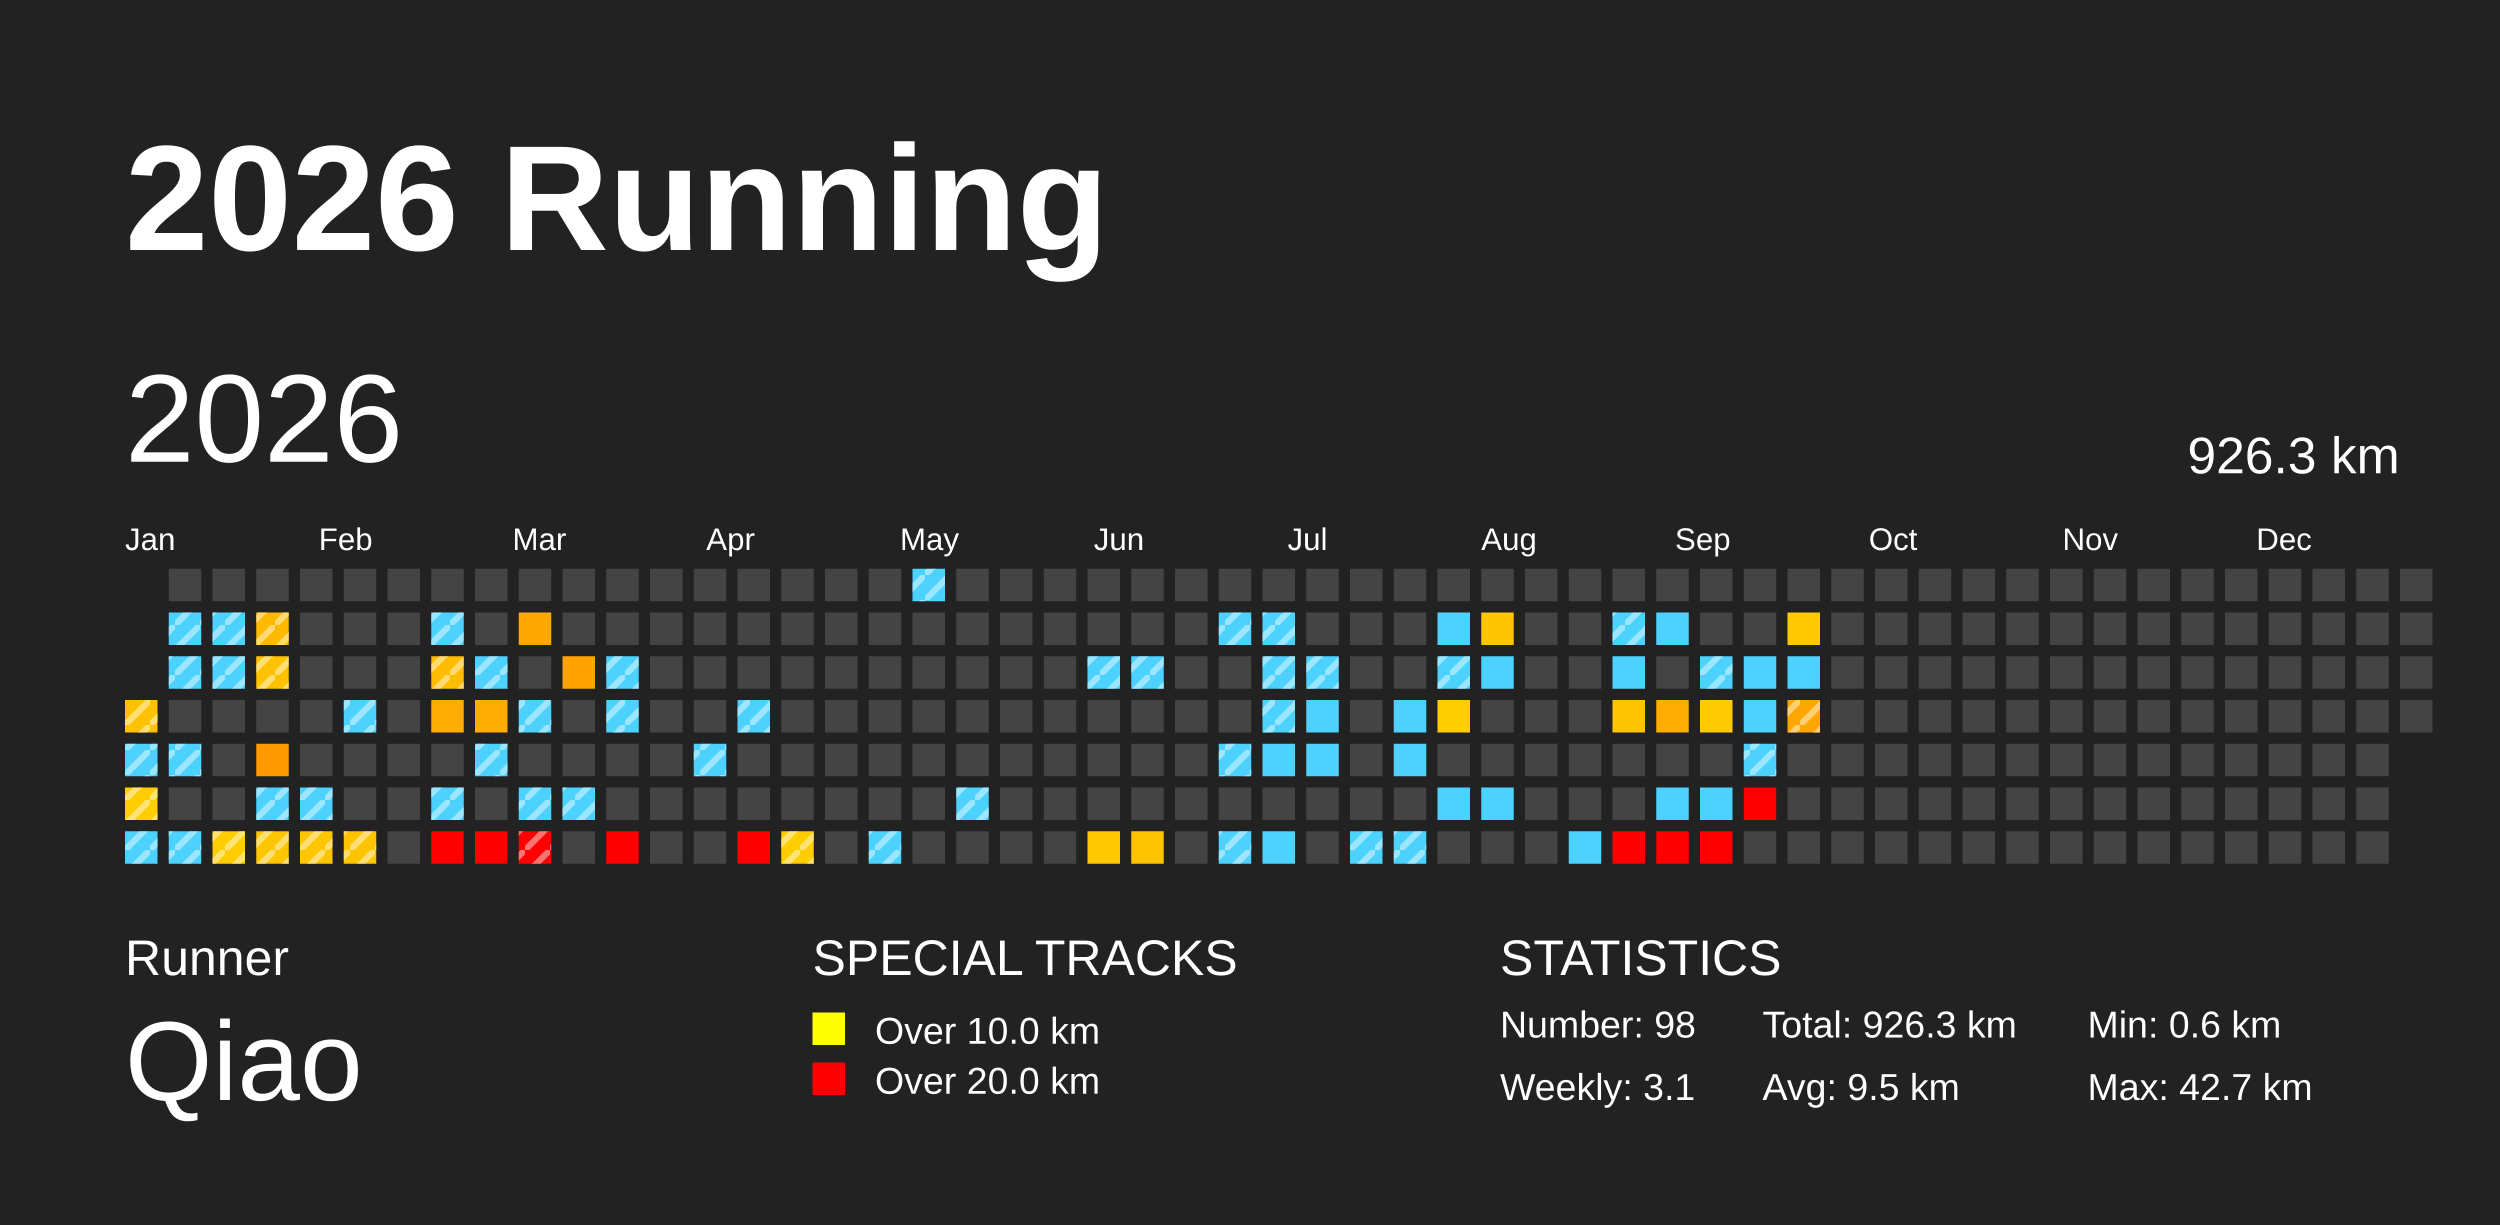
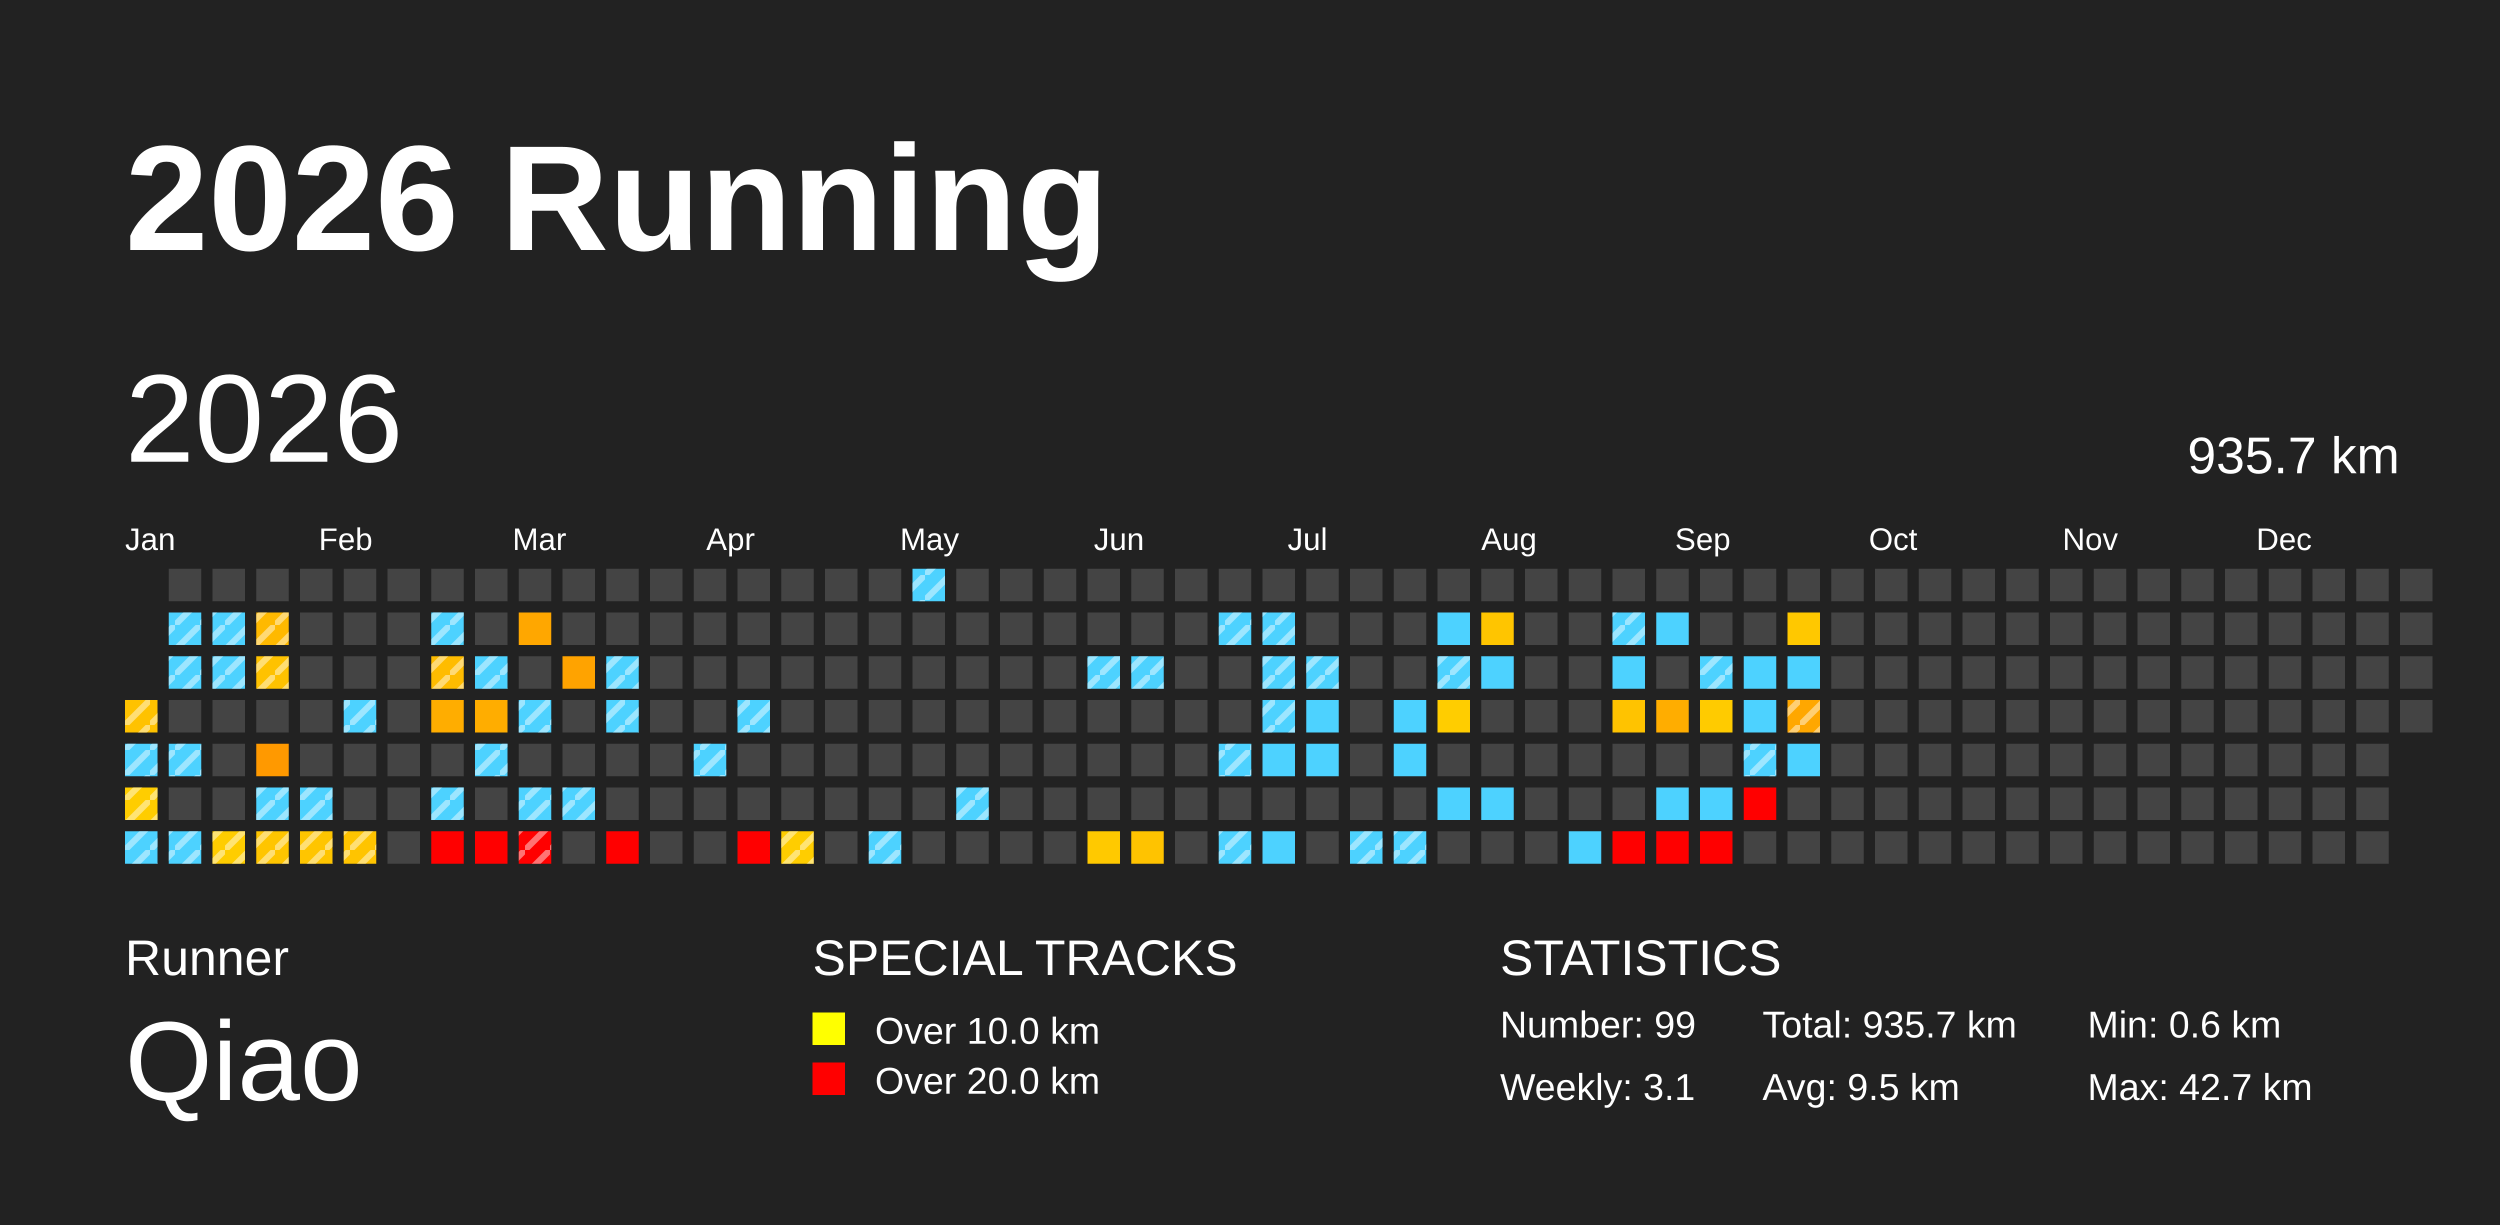
<svg xmlns="http://www.w3.org/2000/svg" baseProfile="full" height="98mm" version="1.1" viewBox="0,0,200,98" width="200mm">
  <defs>
    <pattern height="2" id="indoor-stripe" patternUnits="userSpaceOnUse" width="2">
      <line stroke="white" stroke-opacity="0.45" stroke-width="0.5" x1="0" x2="2" y1="2" y2="0" />
    </pattern>
  </defs>
  <rect fill="#222222" height="98" width="200" x="0" y="0" />
  <text fill="#FFFFFF" style="font-size:12px; font-family:Arial; font-weight:bold;" x="10" y="20">2026 Running</text>
  <text fill="#FFFFFF" style="font-size:4px; font-family:Arial" x="10" y="78">Runner</text>
  <text fill="#FFFFFF" style="font-size:9px; font-family:Arial" x="10" y="88">Qiao</text>
  <text fill="#FFFFFF" style="font-size:4px; font-family:Arial" x="65" y="78">SPECIAL TRACKS</text>
  <rect fill="yellow" height="2.6" width="2.6" x="65" y="81" />
  <text fill="#FFFFFF" style="font-size:3px; font-family:Arial" x="70" y="83.5">Over 10.0 km</text>
  <rect fill="red" height="2.6" width="2.6" x="65" y="85" />
  <text fill="#FFFFFF" style="font-size:3px; font-family:Arial" x="70" y="87.5">Over 20.0 km</text>
  <text fill="#FFFFFF" style="font-size:4px; font-family:Arial" x="120" y="78">STATISTICS</text>
-   <text fill="#FFFFFF" style="font-size:3px; font-family:Arial" x="120" y="83">Number: 98</text>
+   <text fill="#FFFFFF" style="font-size:3px; font-family:Arial" x="120" y="83">Number: 99</text>
  <text fill="#FFFFFF" style="font-size:3px; font-family:Arial" x="120" y="88">Weekly: 3.1</text>
-   <text fill="#FFFFFF" style="font-size:3px; font-family:Arial" x="141" y="83">Total: 926.3 km</text>
+   <text fill="#FFFFFF" style="font-size:3px; font-family:Arial" x="141" y="83">Total: 935.7 km</text>
  <text fill="#FFFFFF" style="font-size:3px; font-family:Arial" x="141" y="88">Avg: 9.5 km</text>
  <text fill="#FFFFFF" style="font-size:3px; font-family:Arial" x="167" y="83">Min: 0.6 km</text>
  <text fill="#FFFFFF" style="font-size:3px; font-family:Arial" x="167" y="88">Max: 42.7 km</text>
  <text dominant-baseline="hanging" fill="#FFFFFF" style="font-size:10.0px; font-family:Arial;" x="10" y="30">2026</text>
-   <text dominant-baseline="hanging" fill="#FFFFFF" style="font-size:4.125px; font-family:Arial;" x="175" y="35">926.3 km</text>
+   <text dominant-baseline="hanging" fill="#FFFFFF" style="font-size:4.125px; font-family:Arial;" x="175" y="35">935.7 km</text>
  <text fill="#FFFFFF" style="font-size:2.5px; font-family:Arial" x="10.0" y="44">Jan</text>
  <text fill="#FFFFFF" style="font-size:2.5px; font-family:Arial" x="25.5" y="44">Feb</text>
  <text fill="#FFFFFF" style="font-size:2.5px; font-family:Arial" x="41.0" y="44">Mar</text>
  <text fill="#FFFFFF" style="font-size:2.5px; font-family:Arial" x="56.5" y="44">Apr</text>
  <text fill="#FFFFFF" style="font-size:2.5px; font-family:Arial" x="72.0" y="44">May</text>
  <text fill="#FFFFFF" style="font-size:2.5px; font-family:Arial" x="87.5" y="44">Jun</text>
  <text fill="#FFFFFF" style="font-size:2.5px; font-family:Arial" x="103.0" y="44">Jul</text>
  <text fill="#FFFFFF" style="font-size:2.5px; font-family:Arial" x="118.5" y="44">Aug</text>
  <text fill="#FFFFFF" style="font-size:2.5px; font-family:Arial" x="134.0" y="44">Sep</text>
  <text fill="#FFFFFF" style="font-size:2.5px; font-family:Arial" x="149.5" y="44">Oct</text>
  <text fill="#FFFFFF" style="font-size:2.5px; font-family:Arial" x="165.0" y="44">Nov</text>
  <text fill="#FFFFFF" style="font-size:2.5px; font-family:Arial" x="180.5" y="44">Dec</text>
  <rect fill="#ffc200" height="2.6" width="2.6" x="10.0" y="56.0" />
  <rect fill="url(#indoor-stripe)" height="2.6" style="pointer-events: none;" width="2.6" x="10.0" y="56.0" />
  <rect fill="#4dd2ff" height="2.6" width="2.6" x="10.0" y="59.5" />
  <rect fill="url(#indoor-stripe)" height="2.6" style="pointer-events: none;" width="2.6" x="10.0" y="59.5" />
  <rect fill="#ffcd00" height="2.6" width="2.6" x="10.0" y="63.0" />
  <rect fill="url(#indoor-stripe)" height="2.6" style="pointer-events: none;" width="2.6" x="10.0" y="63.0" />
  <rect fill="#4dd2ff" height="2.6" width="2.6" x="10.0" y="66.5" />
  <rect fill="url(#indoor-stripe)" height="2.6" style="pointer-events: none;" width="2.6" x="10.0" y="66.5" />
  <rect fill="#444444" height="2.6" width="2.6" x="13.5" y="45.5" />
  <rect fill="#4dd2ff" height="2.6" width="2.6" x="13.5" y="49.0" />
  <rect fill="url(#indoor-stripe)" height="2.6" style="pointer-events: none;" width="2.6" x="13.5" y="49.0" />
  <rect fill="#4dd2ff" height="2.6" width="2.6" x="13.5" y="52.5" />
  <rect fill="url(#indoor-stripe)" height="2.6" style="pointer-events: none;" width="2.6" x="13.5" y="52.5" />
  <rect fill="#444444" height="2.6" width="2.6" x="13.5" y="56.0" />
  <rect fill="#4dd2ff" height="2.6" width="2.6" x="13.5" y="59.5" />
  <rect fill="url(#indoor-stripe)" height="2.6" style="pointer-events: none;" width="2.6" x="13.5" y="59.5" />
  <rect fill="#444444" height="2.6" width="2.6" x="13.5" y="63.0" />
  <rect fill="#4dd2ff" height="2.6" width="2.6" x="13.5" y="66.5" />
  <rect fill="url(#indoor-stripe)" height="2.6" style="pointer-events: none;" width="2.6" x="13.5" y="66.5" />
  <rect fill="#444444" height="2.6" width="2.6" x="17.0" y="45.5" />
  <rect fill="#4dd2ff" height="2.6" width="2.6" x="17.0" y="49.0" />
  <rect fill="url(#indoor-stripe)" height="2.6" style="pointer-events: none;" width="2.6" x="17.0" y="49.0" />
  <rect fill="#4dd2ff" height="2.6" width="2.6" x="17.0" y="52.5" />
  <rect fill="url(#indoor-stripe)" height="2.6" style="pointer-events: none;" width="2.6" x="17.0" y="52.5" />
  <rect fill="#444444" height="2.6" width="2.6" x="17.0" y="56.0" />
  <rect fill="#444444" height="2.6" width="2.6" x="17.0" y="59.5" />
  <rect fill="#444444" height="2.6" width="2.6" x="17.0" y="63.0" />
  <rect fill="#ffcd00" height="2.6" width="2.6" x="17.0" y="66.5" />
  <rect fill="url(#indoor-stripe)" height="2.6" style="pointer-events: none;" width="2.6" x="17.0" y="66.5" />
  <rect fill="#444444" height="2.6" width="2.6" x="20.5" y="45.5" />
  <rect fill="#ffb900" height="2.6" width="2.6" x="20.5" y="49.0" />
  <rect fill="url(#indoor-stripe)" height="2.6" style="pointer-events: none;" width="2.6" x="20.5" y="49.0" />
  <rect fill="#ffc200" height="2.6" width="2.6" x="20.5" y="52.5" />
  <rect fill="url(#indoor-stripe)" height="2.6" style="pointer-events: none;" width="2.6" x="20.5" y="52.5" />
  <rect fill="#444444" height="2.6" width="2.6" x="20.5" y="56.0" />
  <rect fill="#ff9900" height="2.6" width="2.6" x="20.5" y="59.5" />
  <rect fill="#4dd2ff" height="2.6" width="2.6" x="20.5" y="63.0" />
  <rect fill="url(#indoor-stripe)" height="2.6" style="pointer-events: none;" width="2.6" x="20.5" y="63.0" />
  <rect fill="#ffc500" height="2.6" width="2.6" x="20.5" y="66.5" />
  <rect fill="url(#indoor-stripe)" height="2.6" style="pointer-events: none;" width="2.6" x="20.5" y="66.5" />
  <rect fill="#444444" height="2.6" width="2.6" x="24.0" y="45.5" />
  <rect fill="#444444" height="2.6" width="2.6" x="24.0" y="49.0" />
  <rect fill="#444444" height="2.6" width="2.6" x="24.0" y="52.5" />
  <rect fill="#444444" height="2.6" width="2.6" x="24.0" y="56.0" />
  <rect fill="#444444" height="2.6" width="2.6" x="24.0" y="59.5" />
  <rect fill="#4dd2ff" height="2.6" width="2.6" x="24.0" y="63.0" />
  <rect fill="url(#indoor-stripe)" height="2.6" style="pointer-events: none;" width="2.6" x="24.0" y="63.0" />
  <rect fill="#ffc500" height="2.6" width="2.6" x="24.0" y="66.5" />
  <rect fill="url(#indoor-stripe)" height="2.6" style="pointer-events: none;" width="2.6" x="24.0" y="66.5" />
  <rect fill="#444444" height="2.6" width="2.6" x="27.5" y="45.5" />
  <rect fill="#444444" height="2.6" width="2.6" x="27.5" y="49.0" />
  <rect fill="#444444" height="2.6" width="2.6" x="27.5" y="52.5" />
  <rect fill="#4dd2ff" height="2.6" width="2.6" x="27.5" y="56.0" />
  <rect fill="url(#indoor-stripe)" height="2.6" style="pointer-events: none;" width="2.6" x="27.5" y="56.0" />
  <rect fill="#444444" height="2.6" width="2.6" x="27.5" y="59.5" />
  <rect fill="#444444" height="2.6" width="2.6" x="27.5" y="63.0" />
  <rect fill="#ffc400" height="2.6" width="2.6" x="27.5" y="66.5" />
  <rect fill="url(#indoor-stripe)" height="2.6" style="pointer-events: none;" width="2.6" x="27.5" y="66.5" />
  <rect fill="#444444" height="2.6" width="2.6" x="31.0" y="45.5" />
  <rect fill="#444444" height="2.6" width="2.6" x="31.0" y="49.0" />
  <rect fill="#444444" height="2.6" width="2.6" x="31.0" y="52.5" />
  <rect fill="#444444" height="2.6" width="2.6" x="31.0" y="56.0" />
  <rect fill="#444444" height="2.6" width="2.6" x="31.0" y="59.5" />
  <rect fill="#444444" height="2.6" width="2.6" x="31.0" y="63.0" />
  <rect fill="#444444" height="2.6" width="2.6" x="31.0" y="66.5" />
  <rect fill="#444444" height="2.6" width="2.6" x="34.5" y="45.5" />
  <rect fill="#4dd2ff" height="2.6" width="2.6" x="34.5" y="49.0" />
  <rect fill="url(#indoor-stripe)" height="2.6" style="pointer-events: none;" width="2.6" x="34.5" y="49.0" />
  <rect fill="#ffbc00" height="2.6" width="2.6" x="34.5" y="52.5" />
  <rect fill="url(#indoor-stripe)" height="2.6" style="pointer-events: none;" width="2.6" x="34.5" y="52.5" />
  <rect fill="#ffad00" height="2.6" width="2.6" x="34.5" y="56.0" />
  <rect fill="#444444" height="2.6" width="2.6" x="34.5" y="59.5" />
  <rect fill="#4dd2ff" height="2.6" width="2.6" x="34.5" y="63.0" />
  <rect fill="url(#indoor-stripe)" height="2.6" style="pointer-events: none;" width="2.6" x="34.5" y="63.0" />
  <rect fill="red" height="2.6" width="2.6" x="34.5" y="66.5" />
  <rect fill="#444444" height="2.6" width="2.6" x="38.0" y="45.5" />
  <rect fill="#444444" height="2.6" width="2.6" x="38.0" y="49.0" />
  <rect fill="#4dd2ff" height="2.6" width="2.6" x="38.0" y="52.5" />
  <rect fill="url(#indoor-stripe)" height="2.6" style="pointer-events: none;" width="2.6" x="38.0" y="52.5" />
  <rect fill="#ffad00" height="2.6" width="2.6" x="38.0" y="56.0" />
  <rect fill="#4dd2ff" height="2.6" width="2.6" x="38.0" y="59.5" />
  <rect fill="url(#indoor-stripe)" height="2.6" style="pointer-events: none;" width="2.6" x="38.0" y="59.5" />
  <rect fill="#444444" height="2.6" width="2.6" x="38.0" y="63.0" />
  <rect fill="red" height="2.6" width="2.6" x="38.0" y="66.5" />
  <rect fill="#444444" height="2.6" width="2.6" x="41.5" y="45.5" />
  <rect fill="#ffa700" height="2.6" width="2.6" x="41.5" y="49.0" />
  <rect fill="#444444" height="2.6" width="2.6" x="41.5" y="52.5" />
  <rect fill="#4dd2ff" height="2.6" width="2.6" x="41.5" y="56.0" />
  <rect fill="url(#indoor-stripe)" height="2.6" style="pointer-events: none;" width="2.6" x="41.5" y="56.0" />
  <rect fill="#444444" height="2.6" width="2.6" x="41.5" y="59.5" />
  <rect fill="#4dd2ff" height="2.6" width="2.6" x="41.5" y="63.0" />
  <rect fill="url(#indoor-stripe)" height="2.6" style="pointer-events: none;" width="2.6" x="41.5" y="63.0" />
  <rect fill="red" height="2.6" width="2.6" x="41.5" y="66.5" />
  <rect fill="url(#indoor-stripe)" height="2.6" style="pointer-events: none;" width="2.6" x="41.5" y="66.5" />
  <rect fill="#444444" height="2.6" width="2.6" x="45.0" y="45.5" />
  <rect fill="#444444" height="2.6" width="2.6" x="45.0" y="49.0" />
  <rect fill="#ffa300" height="2.6" width="2.6" x="45.0" y="52.5" />
  <rect fill="#444444" height="2.6" width="2.6" x="45.0" y="56.0" />
  <rect fill="#444444" height="2.6" width="2.6" x="45.0" y="59.5" />
  <rect fill="#4dd2ff" height="2.6" width="2.6" x="45.0" y="63.0" />
  <rect fill="url(#indoor-stripe)" height="2.6" style="pointer-events: none;" width="2.6" x="45.0" y="63.0" />
  <rect fill="#444444" height="2.6" width="2.6" x="45.0" y="66.5" />
  <rect fill="#444444" height="2.6" width="2.6" x="48.5" y="45.5" />
  <rect fill="#444444" height="2.6" width="2.6" x="48.5" y="49.0" />
  <rect fill="#4dd2ff" height="2.6" width="2.6" x="48.5" y="52.5" />
  <rect fill="url(#indoor-stripe)" height="2.6" style="pointer-events: none;" width="2.6" x="48.5" y="52.5" />
  <rect fill="#4dd2ff" height="2.6" width="2.6" x="48.5" y="56.0" />
  <rect fill="url(#indoor-stripe)" height="2.6" style="pointer-events: none;" width="2.6" x="48.5" y="56.0" />
  <rect fill="#444444" height="2.6" width="2.6" x="48.5" y="59.5" />
  <rect fill="#444444" height="2.6" width="2.6" x="48.5" y="63.0" />
  <rect fill="red" height="2.6" width="2.6" x="48.5" y="66.5" />
  <rect fill="#444444" height="2.6" width="2.6" x="52.0" y="45.5" />
  <rect fill="#444444" height="2.6" width="2.6" x="52.0" y="49.0" />
  <rect fill="#444444" height="2.6" width="2.6" x="52.0" y="52.5" />
  <rect fill="#444444" height="2.6" width="2.6" x="52.0" y="56.0" />
  <rect fill="#444444" height="2.6" width="2.6" x="52.0" y="59.5" />
  <rect fill="#444444" height="2.6" width="2.6" x="52.0" y="63.0" />
  <rect fill="#444444" height="2.6" width="2.6" x="52.0" y="66.5" />
  <rect fill="#444444" height="2.6" width="2.6" x="55.5" y="45.5" />
  <rect fill="#444444" height="2.6" width="2.6" x="55.5" y="49.0" />
  <rect fill="#444444" height="2.6" width="2.6" x="55.5" y="52.5" />
  <rect fill="#444444" height="2.6" width="2.6" x="55.5" y="56.0" />
  <rect fill="#4dd2ff" height="2.6" width="2.6" x="55.5" y="59.5" />
  <rect fill="url(#indoor-stripe)" height="2.6" style="pointer-events: none;" width="2.6" x="55.5" y="59.5" />
  <rect fill="#444444" height="2.6" width="2.6" x="55.5" y="63.0" />
  <rect fill="#444444" height="2.6" width="2.6" x="55.5" y="66.5" />
  <rect fill="#444444" height="2.6" width="2.6" x="59.0" y="45.5" />
  <rect fill="#444444" height="2.6" width="2.6" x="59.0" y="49.0" />
  <rect fill="#444444" height="2.6" width="2.6" x="59.0" y="52.5" />
  <rect fill="#4dd2ff" height="2.6" width="2.6" x="59.0" y="56.0" />
  <rect fill="url(#indoor-stripe)" height="2.6" style="pointer-events: none;" width="2.6" x="59.0" y="56.0" />
  <rect fill="#444444" height="2.6" width="2.6" x="59.0" y="59.5" />
  <rect fill="#444444" height="2.6" width="2.6" x="59.0" y="63.0" />
  <rect fill="red" height="2.6" width="2.6" x="59.0" y="66.5" />
  <rect fill="#444444" height="2.6" width="2.6" x="62.5" y="45.5" />
  <rect fill="#444444" height="2.6" width="2.6" x="62.5" y="49.0" />
  <rect fill="#444444" height="2.6" width="2.6" x="62.5" y="52.5" />
  <rect fill="#444444" height="2.6" width="2.6" x="62.5" y="56.0" />
  <rect fill="#444444" height="2.6" width="2.6" x="62.5" y="59.5" />
  <rect fill="#444444" height="2.6" width="2.6" x="62.5" y="63.0" />
  <rect fill="#ffcd00" height="2.6" width="2.6" x="62.5" y="66.5" />
  <rect fill="url(#indoor-stripe)" height="2.6" style="pointer-events: none;" width="2.6" x="62.5" y="66.5" />
  <rect fill="#444444" height="2.6" width="2.6" x="66.0" y="45.5" />
  <rect fill="#444444" height="2.6" width="2.6" x="66.0" y="49.0" />
  <rect fill="#444444" height="2.6" width="2.6" x="66.0" y="52.5" />
  <rect fill="#444444" height="2.6" width="2.6" x="66.0" y="56.0" />
  <rect fill="#444444" height="2.6" width="2.6" x="66.0" y="59.5" />
  <rect fill="#444444" height="2.6" width="2.6" x="66.0" y="63.0" />
  <rect fill="#444444" height="2.6" width="2.6" x="66.0" y="66.5" />
  <rect fill="#444444" height="2.6" width="2.6" x="69.5" y="45.5" />
  <rect fill="#444444" height="2.6" width="2.6" x="69.5" y="49.0" />
  <rect fill="#444444" height="2.6" width="2.6" x="69.5" y="52.5" />
  <rect fill="#444444" height="2.6" width="2.6" x="69.5" y="56.0" />
  <rect fill="#444444" height="2.6" width="2.6" x="69.5" y="59.5" />
  <rect fill="#444444" height="2.6" width="2.6" x="69.5" y="63.0" />
  <rect fill="#4dd2ff" height="2.6" width="2.6" x="69.5" y="66.5" />
  <rect fill="url(#indoor-stripe)" height="2.6" style="pointer-events: none;" width="2.6" x="69.5" y="66.5" />
  <rect fill="#4dd2ff" height="2.6" width="2.6" x="73.0" y="45.5" />
  <rect fill="url(#indoor-stripe)" height="2.6" style="pointer-events: none;" width="2.6" x="73.0" y="45.5" />
  <rect fill="#444444" height="2.6" width="2.6" x="73.0" y="49.0" />
  <rect fill="#444444" height="2.6" width="2.6" x="73.0" y="52.5" />
  <rect fill="#444444" height="2.6" width="2.6" x="73.0" y="56.0" />
  <rect fill="#444444" height="2.6" width="2.6" x="73.0" y="59.5" />
  <rect fill="#444444" height="2.6" width="2.6" x="73.0" y="63.0" />
  <rect fill="#444444" height="2.6" width="2.6" x="73.0" y="66.5" />
  <rect fill="#444444" height="2.6" width="2.6" x="76.5" y="45.5" />
  <rect fill="#444444" height="2.6" width="2.6" x="76.5" y="49.0" />
  <rect fill="#444444" height="2.6" width="2.6" x="76.5" y="52.5" />
  <rect fill="#444444" height="2.6" width="2.6" x="76.5" y="56.0" />
  <rect fill="#444444" height="2.6" width="2.6" x="76.5" y="59.5" />
  <rect fill="#4dd2ff" height="2.6" width="2.6" x="76.5" y="63.0" />
  <rect fill="url(#indoor-stripe)" height="2.6" style="pointer-events: none;" width="2.6" x="76.5" y="63.0" />
  <rect fill="#444444" height="2.6" width="2.6" x="76.5" y="66.5" />
  <rect fill="#444444" height="2.6" width="2.6" x="80.0" y="45.5" />
  <rect fill="#444444" height="2.6" width="2.6" x="80.0" y="49.0" />
  <rect fill="#444444" height="2.6" width="2.6" x="80.0" y="52.5" />
  <rect fill="#444444" height="2.6" width="2.6" x="80.0" y="56.0" />
  <rect fill="#444444" height="2.6" width="2.6" x="80.0" y="59.5" />
  <rect fill="#444444" height="2.6" width="2.6" x="80.0" y="63.0" />
  <rect fill="#444444" height="2.6" width="2.6" x="80.0" y="66.5" />
  <rect fill="#444444" height="2.6" width="2.6" x="83.5" y="45.5" />
  <rect fill="#444444" height="2.6" width="2.6" x="83.5" y="49.0" />
  <rect fill="#444444" height="2.6" width="2.6" x="83.5" y="52.5" />
  <rect fill="#444444" height="2.6" width="2.6" x="83.5" y="56.0" />
  <rect fill="#444444" height="2.6" width="2.6" x="83.5" y="59.5" />
  <rect fill="#444444" height="2.6" width="2.6" x="83.5" y="63.0" />
  <rect fill="#444444" height="2.6" width="2.6" x="83.5" y="66.5" />
  <rect fill="#444444" height="2.6" width="2.6" x="87.0" y="45.5" />
  <rect fill="#444444" height="2.6" width="2.6" x="87.0" y="49.0" />
  <rect fill="#4dd2ff" height="2.6" width="2.6" x="87.0" y="52.5" />
  <rect fill="url(#indoor-stripe)" height="2.6" style="pointer-events: none;" width="2.6" x="87.0" y="52.5" />
  <rect fill="#444444" height="2.6" width="2.6" x="87.0" y="56.0" />
  <rect fill="#444444" height="2.6" width="2.6" x="87.0" y="59.5" />
  <rect fill="#444444" height="2.6" width="2.6" x="87.0" y="63.0" />
  <rect fill="#ffc900" height="2.6" width="2.6" x="87.0" y="66.5" />
  <rect fill="#444444" height="2.6" width="2.6" x="90.5" y="45.5" />
  <rect fill="#444444" height="2.6" width="2.6" x="90.5" y="49.0" />
  <rect fill="#4dd2ff" height="2.6" width="2.6" x="90.5" y="52.5" />
  <rect fill="url(#indoor-stripe)" height="2.6" style="pointer-events: none;" width="2.6" x="90.5" y="52.5" />
  <rect fill="#444444" height="2.6" width="2.6" x="90.5" y="56.0" />
  <rect fill="#444444" height="2.6" width="2.6" x="90.5" y="59.5" />
  <rect fill="#444444" height="2.6" width="2.6" x="90.5" y="63.0" />
  <rect fill="#ffc300" height="2.6" width="2.6" x="90.5" y="66.5" />
  <rect fill="#444444" height="2.6" width="2.6" x="94.0" y="45.5" />
  <rect fill="#444444" height="2.6" width="2.6" x="94.0" y="49.0" />
  <rect fill="#444444" height="2.6" width="2.6" x="94.0" y="52.5" />
  <rect fill="#444444" height="2.6" width="2.6" x="94.0" y="56.0" />
  <rect fill="#444444" height="2.6" width="2.6" x="94.0" y="59.5" />
  <rect fill="#444444" height="2.6" width="2.6" x="94.0" y="63.0" />
  <rect fill="#444444" height="2.6" width="2.6" x="94.0" y="66.5" />
  <rect fill="#444444" height="2.6" width="2.6" x="97.5" y="45.5" />
  <rect fill="#4dd2ff" height="2.6" width="2.6" x="97.5" y="49.0" />
  <rect fill="url(#indoor-stripe)" height="2.6" style="pointer-events: none;" width="2.6" x="97.5" y="49.0" />
  <rect fill="#444444" height="2.6" width="2.6" x="97.5" y="52.5" />
  <rect fill="#444444" height="2.6" width="2.6" x="97.5" y="56.0" />
  <rect fill="#4dd2ff" height="2.6" width="2.6" x="97.5" y="59.5" />
  <rect fill="url(#indoor-stripe)" height="2.6" style="pointer-events: none;" width="2.6" x="97.5" y="59.5" />
  <rect fill="#444444" height="2.6" width="2.6" x="97.5" y="63.0" />
  <rect fill="#4dd2ff" height="2.6" width="2.6" x="97.5" y="66.5" />
  <rect fill="url(#indoor-stripe)" height="2.6" style="pointer-events: none;" width="2.6" x="97.5" y="66.5" />
  <rect fill="#444444" height="2.6" width="2.6" x="101.0" y="45.5" />
  <rect fill="#4dd2ff" height="2.6" width="2.6" x="101.0" y="49.0" />
  <rect fill="url(#indoor-stripe)" height="2.6" style="pointer-events: none;" width="2.6" x="101.0" y="49.0" />
  <rect fill="#4dd2ff" height="2.6" width="2.6" x="101.0" y="52.5" />
  <rect fill="url(#indoor-stripe)" height="2.6" style="pointer-events: none;" width="2.6" x="101.0" y="52.5" />
  <rect fill="#4dd2ff" height="2.6" width="2.6" x="101.0" y="56.0" />
  <rect fill="url(#indoor-stripe)" height="2.6" style="pointer-events: none;" width="2.6" x="101.0" y="56.0" />
  <rect fill="#4dd2ff" height="2.6" width="2.6" x="101.0" y="59.5" />
  <rect fill="#444444" height="2.6" width="2.6" x="101.0" y="63.0" />
  <rect fill="#4dd2ff" height="2.6" width="2.6" x="101.0" y="66.5" />
  <rect fill="#444444" height="2.6" width="2.6" x="104.5" y="45.5" />
  <rect fill="#444444" height="2.6" width="2.6" x="104.5" y="49.0" />
  <rect fill="#4dd2ff" height="2.6" width="2.6" x="104.5" y="52.5" />
  <rect fill="url(#indoor-stripe)" height="2.6" style="pointer-events: none;" width="2.6" x="104.5" y="52.5" />
  <rect fill="#4dd2ff" height="2.6" width="2.6" x="104.5" y="56.0" />
  <rect fill="#4dd2ff" height="2.6" width="2.6" x="104.5" y="59.5" />
  <rect fill="#444444" height="2.6" width="2.6" x="104.5" y="63.0" />
  <rect fill="#444444" height="2.6" width="2.6" x="104.5" y="66.5" />
  <rect fill="#444444" height="2.6" width="2.6" x="108.0" y="45.5" />
  <rect fill="#444444" height="2.6" width="2.6" x="108.0" y="49.0" />
  <rect fill="#444444" height="2.6" width="2.6" x="108.0" y="52.5" />
  <rect fill="#444444" height="2.6" width="2.6" x="108.0" y="56.0" />
  <rect fill="#444444" height="2.6" width="2.6" x="108.0" y="59.5" />
  <rect fill="#444444" height="2.6" width="2.6" x="108.0" y="63.0" />
  <rect fill="#4dd2ff" height="2.6" width="2.6" x="108.0" y="66.5" />
  <rect fill="url(#indoor-stripe)" height="2.6" style="pointer-events: none;" width="2.6" x="108.0" y="66.5" />
  <rect fill="#444444" height="2.6" width="2.6" x="111.5" y="45.5" />
  <rect fill="#444444" height="2.6" width="2.6" x="111.5" y="49.0" />
  <rect fill="#444444" height="2.6" width="2.6" x="111.5" y="52.5" />
  <rect fill="#4dd2ff" height="2.6" width="2.6" x="111.5" y="56.0" />
  <rect fill="#4dd2ff" height="2.6" width="2.6" x="111.5" y="59.5" />
  <rect fill="#444444" height="2.6" width="2.6" x="111.5" y="63.0" />
  <rect fill="#4dd2ff" height="2.6" width="2.6" x="111.5" y="66.5" />
  <rect fill="url(#indoor-stripe)" height="2.6" style="pointer-events: none;" width="2.6" x="111.5" y="66.5" />
  <rect fill="#444444" height="2.6" width="2.6" x="115.0" y="45.5" />
  <rect fill="#4dd2ff" height="2.6" width="2.6" x="115.0" y="49.0" />
  <rect fill="#4dd2ff" height="2.6" width="2.6" x="115.0" y="52.5" />
  <rect fill="url(#indoor-stripe)" height="2.6" style="pointer-events: none;" width="2.6" x="115.0" y="52.5" />
  <rect fill="#ffcd00" height="2.6" width="2.6" x="115.0" y="56.0" />
  <rect fill="#444444" height="2.6" width="2.6" x="115.0" y="59.5" />
  <rect fill="#4dd2ff" height="2.6" width="2.6" x="115.0" y="63.0" />
  <rect fill="#444444" height="2.6" width="2.6" x="115.0" y="66.5" />
  <rect fill="#444444" height="2.6" width="2.6" x="118.5" y="45.5" />
  <rect fill="#ffc500" height="2.6" width="2.6" x="118.5" y="49.0" />
  <rect fill="#4dd2ff" height="2.6" width="2.6" x="118.5" y="52.5" />
  <rect fill="#444444" height="2.6" width="2.6" x="118.5" y="56.0" />
  <rect fill="#444444" height="2.6" width="2.6" x="118.5" y="59.5" />
  <rect fill="#4dd2ff" height="2.6" width="2.6" x="118.5" y="63.0" />
  <rect fill="#444444" height="2.6" width="2.6" x="118.5" y="66.5" />
  <rect fill="#444444" height="2.6" width="2.6" x="122.0" y="45.5" />
  <rect fill="#444444" height="2.6" width="2.6" x="122.0" y="49.0" />
  <rect fill="#444444" height="2.6" width="2.6" x="122.0" y="52.5" />
  <rect fill="#444444" height="2.6" width="2.6" x="122.0" y="56.0" />
  <rect fill="#444444" height="2.6" width="2.6" x="122.0" y="59.5" />
  <rect fill="#444444" height="2.6" width="2.6" x="122.0" y="63.0" />
  <rect fill="#444444" height="2.6" width="2.6" x="122.0" y="66.5" />
  <rect fill="#444444" height="2.6" width="2.6" x="125.5" y="45.5" />
  <rect fill="#444444" height="2.6" width="2.6" x="125.5" y="49.0" />
  <rect fill="#444444" height="2.6" width="2.6" x="125.5" y="52.5" />
  <rect fill="#444444" height="2.6" width="2.6" x="125.5" y="56.0" />
  <rect fill="#444444" height="2.6" width="2.6" x="125.5" y="59.5" />
  <rect fill="#444444" height="2.6" width="2.6" x="125.5" y="63.0" />
  <rect fill="#4dd2ff" height="2.6" width="2.6" x="125.5" y="66.5" />
  <rect fill="#444444" height="2.6" width="2.6" x="129.0" y="45.5" />
  <rect fill="#4dd2ff" height="2.6" width="2.6" x="129.0" y="49.0" />
  <rect fill="url(#indoor-stripe)" height="2.6" style="pointer-events: none;" width="2.6" x="129.0" y="49.0" />
  <rect fill="#4dd2ff" height="2.6" width="2.6" x="129.0" y="52.5" />
  <rect fill="#ffc300" height="2.6" width="2.6" x="129.0" y="56.0" />
  <rect fill="#444444" height="2.6" width="2.6" x="129.0" y="59.5" />
  <rect fill="#444444" height="2.6" width="2.6" x="129.0" y="63.0" />
  <rect fill="red" height="2.6" width="2.6" x="129.0" y="66.5" />
  <rect fill="#444444" height="2.6" width="2.6" x="132.5" y="45.5" />
  <rect fill="#4dd2ff" height="2.6" width="2.6" x="132.5" y="49.0" />
  <rect fill="#444444" height="2.6" width="2.6" x="132.5" y="52.5" />
  <rect fill="#ffad00" height="2.6" width="2.6" x="132.5" y="56.0" />
  <rect fill="#444444" height="2.6" width="2.6" x="132.5" y="59.5" />
  <rect fill="#4dd2ff" height="2.6" width="2.6" x="132.5" y="63.0" />
  <rect fill="red" height="2.6" width="2.6" x="132.5" y="66.5" />
  <rect fill="#444444" height="2.6" width="2.6" x="136.0" y="45.5" />
  <rect fill="#444444" height="2.6" width="2.6" x="136.0" y="49.0" />
  <rect fill="#4dd2ff" height="2.6" width="2.6" x="136.0" y="52.5" />
  <rect fill="url(#indoor-stripe)" height="2.6" style="pointer-events: none;" width="2.6" x="136.0" y="52.5" />
  <rect fill="#ffcb00" height="2.6" width="2.6" x="136.0" y="56.0" />
  <rect fill="#444444" height="2.6" width="2.6" x="136.0" y="59.5" />
  <rect fill="#4dd2ff" height="2.6" width="2.6" x="136.0" y="63.0" />
  <rect fill="red" height="2.6" width="2.6" x="136.0" y="66.5" />
  <rect fill="#444444" height="2.6" width="2.6" x="139.5" y="45.5" />
  <rect fill="#444444" height="2.6" width="2.6" x="139.5" y="49.0" />
  <rect fill="#4dd2ff" height="2.6" width="2.6" x="139.5" y="52.5" />
  <rect fill="#4dd2ff" height="2.6" width="2.6" x="139.5" y="56.0" />
  <rect fill="#4dd2ff" height="2.6" width="2.6" x="139.5" y="59.5" />
  <rect fill="url(#indoor-stripe)" height="2.6" style="pointer-events: none;" width="2.6" x="139.5" y="59.5" />
  <rect fill="red" height="2.6" width="2.6" x="139.5" y="63.0" />
  <rect fill="#444444" height="2.6" width="2.6" x="139.5" y="66.5" />
  <rect fill="#444444" height="2.6" width="2.6" x="143.0" y="45.5" />
  <rect fill="#ffc800" height="2.6" width="2.6" x="143.0" y="49.0" />
  <rect fill="#4dd2ff" height="2.6" width="2.6" x="143.0" y="52.5" />
  <rect fill="#ffa700" height="2.6" width="2.6" x="143.0" y="56.0" />
  <rect fill="url(#indoor-stripe)" height="2.6" style="pointer-events: none;" width="2.6" x="143.0" y="56.0" />
-   <rect fill="#444444" height="2.6" width="2.6" x="143.0" y="59.5" />
+   <rect fill="#4dd2ff" height="2.6" width="2.6" x="143.0" y="59.5" />
  <rect fill="#444444" height="2.6" width="2.6" x="143.0" y="63.0" />
  <rect fill="#444444" height="2.6" width="2.6" x="143.0" y="66.5" />
  <rect fill="#444444" height="2.6" width="2.6" x="146.5" y="45.5" />
  <rect fill="#444444" height="2.6" width="2.6" x="146.5" y="49.0" />
  <rect fill="#444444" height="2.6" width="2.6" x="146.5" y="52.5" />
  <rect fill="#444444" height="2.6" width="2.6" x="146.5" y="56.0" />
  <rect fill="#444444" height="2.6" width="2.6" x="146.5" y="59.5" />
  <rect fill="#444444" height="2.6" width="2.6" x="146.5" y="63.0" />
  <rect fill="#444444" height="2.6" width="2.6" x="146.5" y="66.5" />
  <rect fill="#444444" height="2.6" width="2.6" x="150.0" y="45.5" />
  <rect fill="#444444" height="2.6" width="2.6" x="150.0" y="49.0" />
  <rect fill="#444444" height="2.6" width="2.6" x="150.0" y="52.5" />
  <rect fill="#444444" height="2.6" width="2.6" x="150.0" y="56.0" />
  <rect fill="#444444" height="2.6" width="2.6" x="150.0" y="59.5" />
  <rect fill="#444444" height="2.6" width="2.6" x="150.0" y="63.0" />
  <rect fill="#444444" height="2.6" width="2.6" x="150.0" y="66.5" />
  <rect fill="#444444" height="2.6" width="2.6" x="153.5" y="45.5" />
  <rect fill="#444444" height="2.6" width="2.6" x="153.5" y="49.0" />
  <rect fill="#444444" height="2.6" width="2.6" x="153.5" y="52.5" />
  <rect fill="#444444" height="2.6" width="2.6" x="153.5" y="56.0" />
  <rect fill="#444444" height="2.6" width="2.6" x="153.5" y="59.5" />
  <rect fill="#444444" height="2.6" width="2.6" x="153.5" y="63.0" />
  <rect fill="#444444" height="2.6" width="2.6" x="153.5" y="66.5" />
  <rect fill="#444444" height="2.6" width="2.6" x="157.0" y="45.5" />
  <rect fill="#444444" height="2.6" width="2.6" x="157.0" y="49.0" />
  <rect fill="#444444" height="2.6" width="2.6" x="157.0" y="52.5" />
  <rect fill="#444444" height="2.6" width="2.6" x="157.0" y="56.0" />
  <rect fill="#444444" height="2.6" width="2.6" x="157.0" y="59.5" />
  <rect fill="#444444" height="2.6" width="2.6" x="157.0" y="63.0" />
  <rect fill="#444444" height="2.6" width="2.6" x="157.0" y="66.5" />
  <rect fill="#444444" height="2.6" width="2.6" x="160.5" y="45.5" />
  <rect fill="#444444" height="2.6" width="2.6" x="160.5" y="49.0" />
  <rect fill="#444444" height="2.6" width="2.6" x="160.5" y="52.5" />
  <rect fill="#444444" height="2.6" width="2.6" x="160.5" y="56.0" />
  <rect fill="#444444" height="2.6" width="2.6" x="160.5" y="59.5" />
  <rect fill="#444444" height="2.6" width="2.6" x="160.5" y="63.0" />
  <rect fill="#444444" height="2.6" width="2.6" x="160.5" y="66.5" />
  <rect fill="#444444" height="2.6" width="2.6" x="164.0" y="45.5" />
  <rect fill="#444444" height="2.6" width="2.6" x="164.0" y="49.0" />
  <rect fill="#444444" height="2.6" width="2.6" x="164.0" y="52.5" />
  <rect fill="#444444" height="2.6" width="2.6" x="164.0" y="56.0" />
  <rect fill="#444444" height="2.6" width="2.6" x="164.0" y="59.5" />
  <rect fill="#444444" height="2.6" width="2.6" x="164.0" y="63.0" />
  <rect fill="#444444" height="2.6" width="2.6" x="164.0" y="66.5" />
  <rect fill="#444444" height="2.6" width="2.6" x="167.5" y="45.5" />
  <rect fill="#444444" height="2.6" width="2.6" x="167.5" y="49.0" />
  <rect fill="#444444" height="2.6" width="2.6" x="167.5" y="52.5" />
  <rect fill="#444444" height="2.6" width="2.6" x="167.5" y="56.0" />
  <rect fill="#444444" height="2.6" width="2.6" x="167.5" y="59.5" />
  <rect fill="#444444" height="2.6" width="2.6" x="167.5" y="63.0" />
  <rect fill="#444444" height="2.6" width="2.6" x="167.5" y="66.5" />
  <rect fill="#444444" height="2.6" width="2.6" x="171.0" y="45.5" />
  <rect fill="#444444" height="2.6" width="2.6" x="171.0" y="49.0" />
  <rect fill="#444444" height="2.6" width="2.6" x="171.0" y="52.5" />
  <rect fill="#444444" height="2.6" width="2.6" x="171.0" y="56.0" />
  <rect fill="#444444" height="2.6" width="2.6" x="171.0" y="59.5" />
  <rect fill="#444444" height="2.6" width="2.6" x="171.0" y="63.0" />
  <rect fill="#444444" height="2.6" width="2.6" x="171.0" y="66.5" />
  <rect fill="#444444" height="2.6" width="2.6" x="174.5" y="45.5" />
  <rect fill="#444444" height="2.6" width="2.6" x="174.5" y="49.0" />
  <rect fill="#444444" height="2.6" width="2.6" x="174.5" y="52.5" />
  <rect fill="#444444" height="2.6" width="2.6" x="174.5" y="56.0" />
  <rect fill="#444444" height="2.6" width="2.6" x="174.5" y="59.5" />
  <rect fill="#444444" height="2.6" width="2.6" x="174.5" y="63.0" />
  <rect fill="#444444" height="2.6" width="2.6" x="174.5" y="66.5" />
  <rect fill="#444444" height="2.6" width="2.6" x="178.0" y="45.5" />
  <rect fill="#444444" height="2.6" width="2.6" x="178.0" y="49.0" />
  <rect fill="#444444" height="2.6" width="2.6" x="178.0" y="52.5" />
  <rect fill="#444444" height="2.6" width="2.6" x="178.0" y="56.0" />
  <rect fill="#444444" height="2.6" width="2.6" x="178.0" y="59.5" />
  <rect fill="#444444" height="2.6" width="2.6" x="178.0" y="63.0" />
  <rect fill="#444444" height="2.6" width="2.6" x="178.0" y="66.5" />
  <rect fill="#444444" height="2.6" width="2.6" x="181.5" y="45.5" />
  <rect fill="#444444" height="2.6" width="2.6" x="181.5" y="49.0" />
  <rect fill="#444444" height="2.6" width="2.6" x="181.5" y="52.5" />
  <rect fill="#444444" height="2.6" width="2.6" x="181.5" y="56.0" />
  <rect fill="#444444" height="2.6" width="2.6" x="181.5" y="59.5" />
  <rect fill="#444444" height="2.6" width="2.6" x="181.5" y="63.0" />
  <rect fill="#444444" height="2.6" width="2.6" x="181.5" y="66.5" />
  <rect fill="#444444" height="2.6" width="2.6" x="185.0" y="45.5" />
  <rect fill="#444444" height="2.6" width="2.6" x="185.0" y="49.0" />
  <rect fill="#444444" height="2.6" width="2.6" x="185.0" y="52.5" />
  <rect fill="#444444" height="2.6" width="2.6" x="185.0" y="56.0" />
  <rect fill="#444444" height="2.6" width="2.6" x="185.0" y="59.5" />
  <rect fill="#444444" height="2.6" width="2.6" x="185.0" y="63.0" />
  <rect fill="#444444" height="2.6" width="2.6" x="185.0" y="66.5" />
  <rect fill="#444444" height="2.6" width="2.6" x="188.5" y="45.5" />
  <rect fill="#444444" height="2.6" width="2.6" x="188.5" y="49.0" />
  <rect fill="#444444" height="2.6" width="2.6" x="188.5" y="52.5" />
  <rect fill="#444444" height="2.6" width="2.6" x="188.5" y="56.0" />
  <rect fill="#444444" height="2.6" width="2.6" x="188.5" y="59.5" />
  <rect fill="#444444" height="2.6" width="2.6" x="188.5" y="63.0" />
  <rect fill="#444444" height="2.6" width="2.6" x="188.5" y="66.5" />
  <rect fill="#444444" height="2.6" width="2.6" x="192.0" y="45.5" />
  <rect fill="#444444" height="2.6" width="2.6" x="192.0" y="49.0" />
  <rect fill="#444444" height="2.6" width="2.6" x="192.0" y="52.5" />
  <rect fill="#444444" height="2.6" width="2.6" x="192.0" y="56.0" />
</svg>
